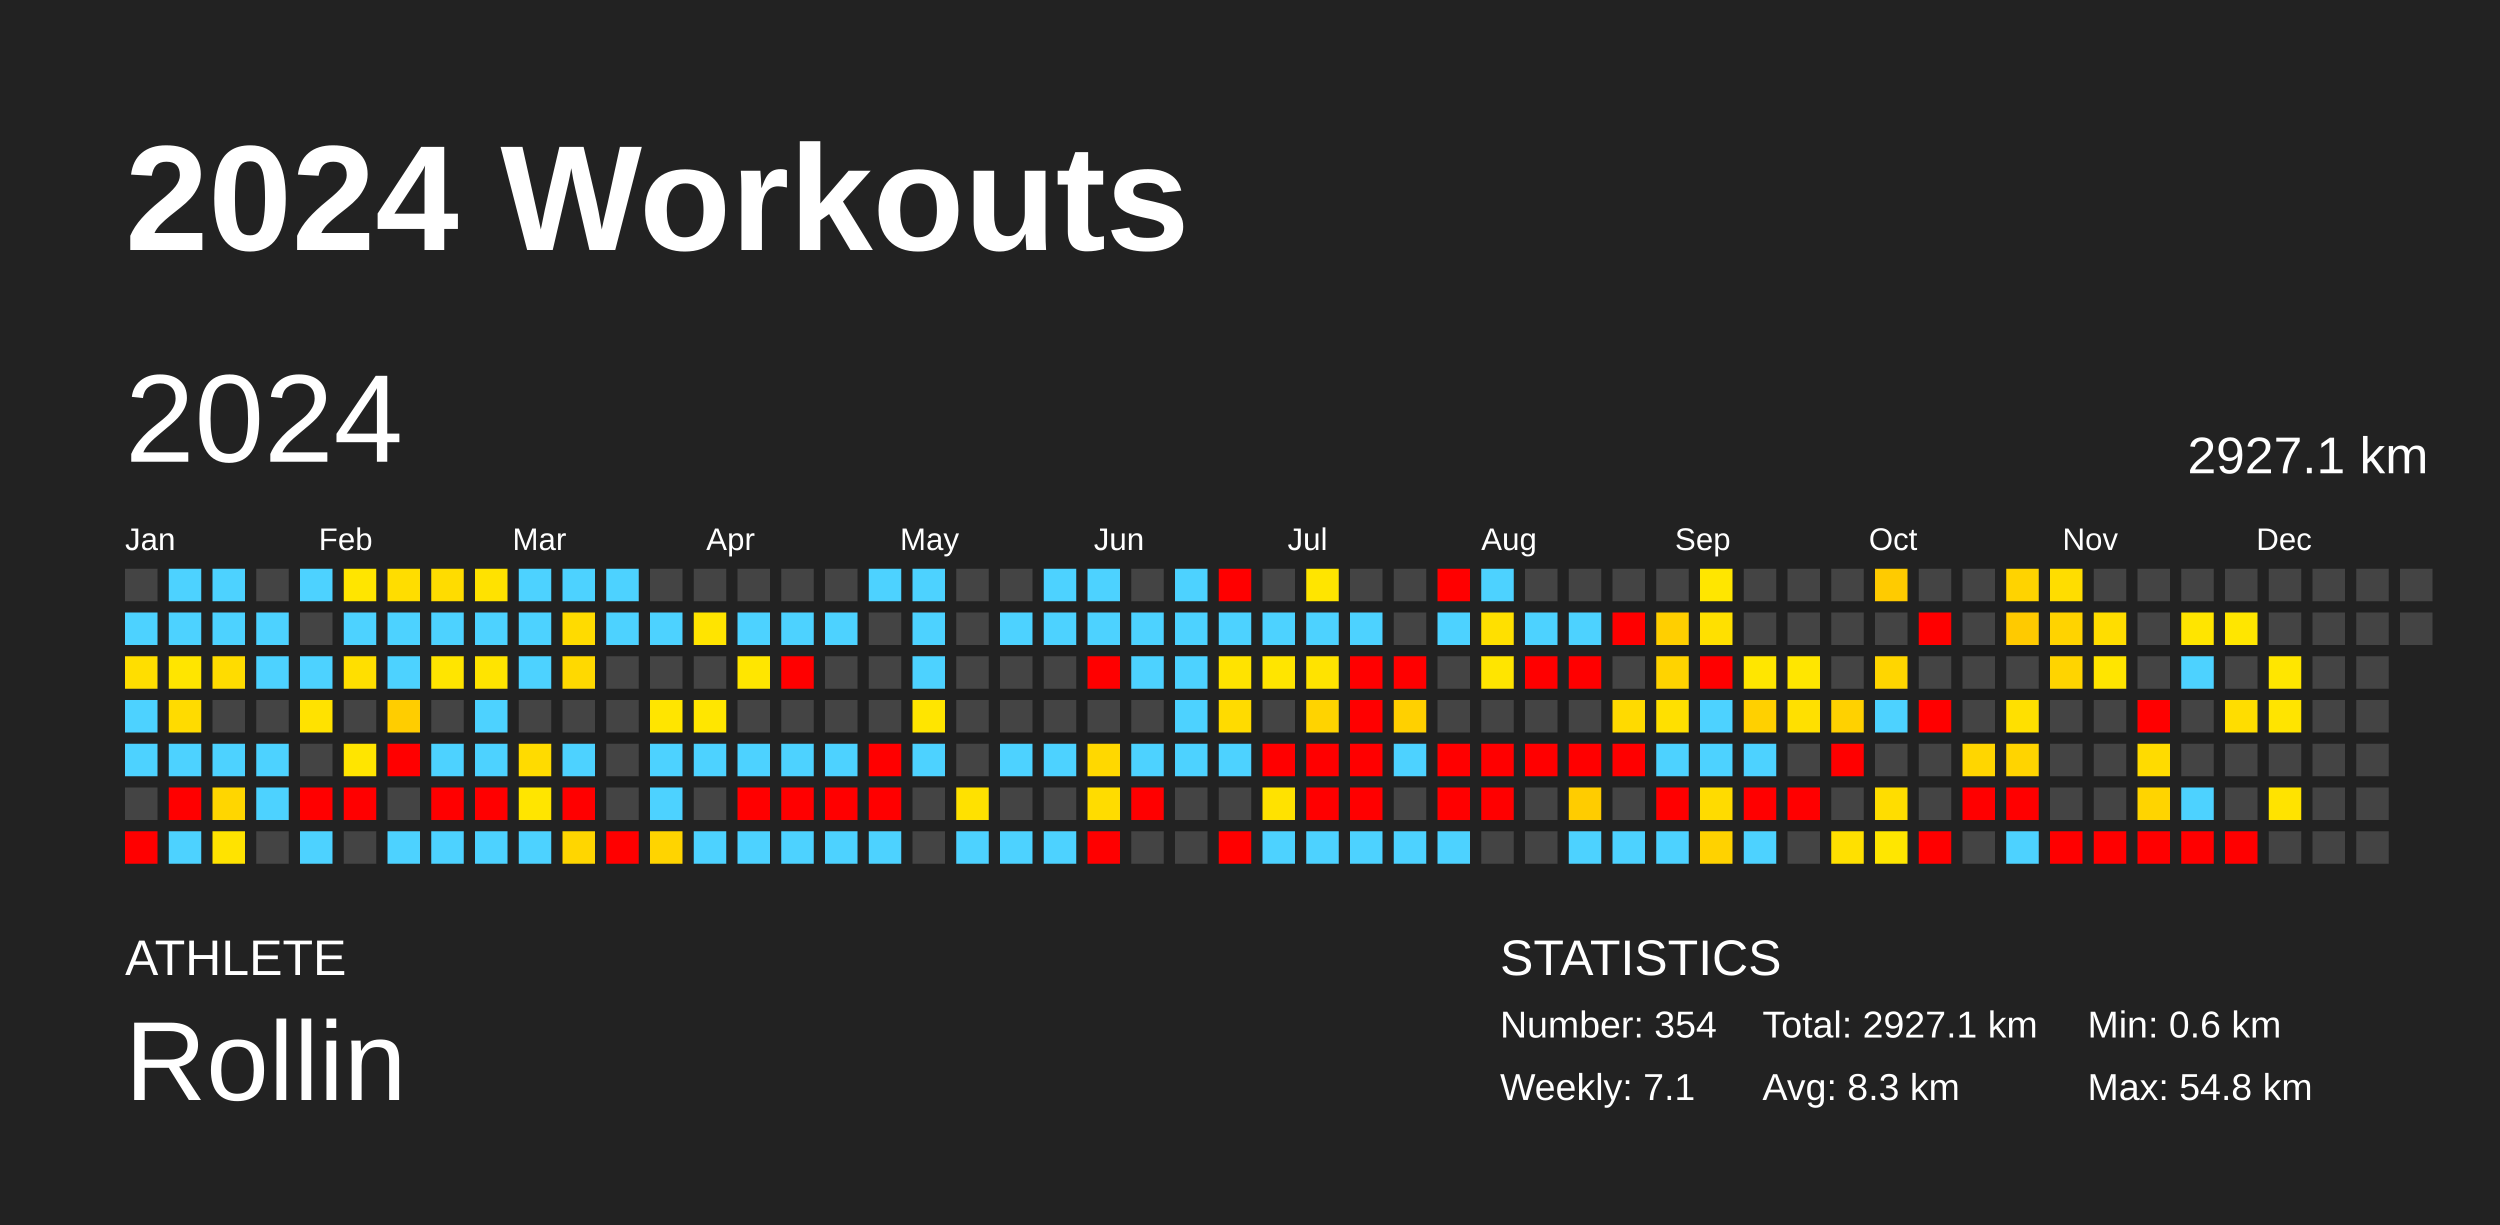
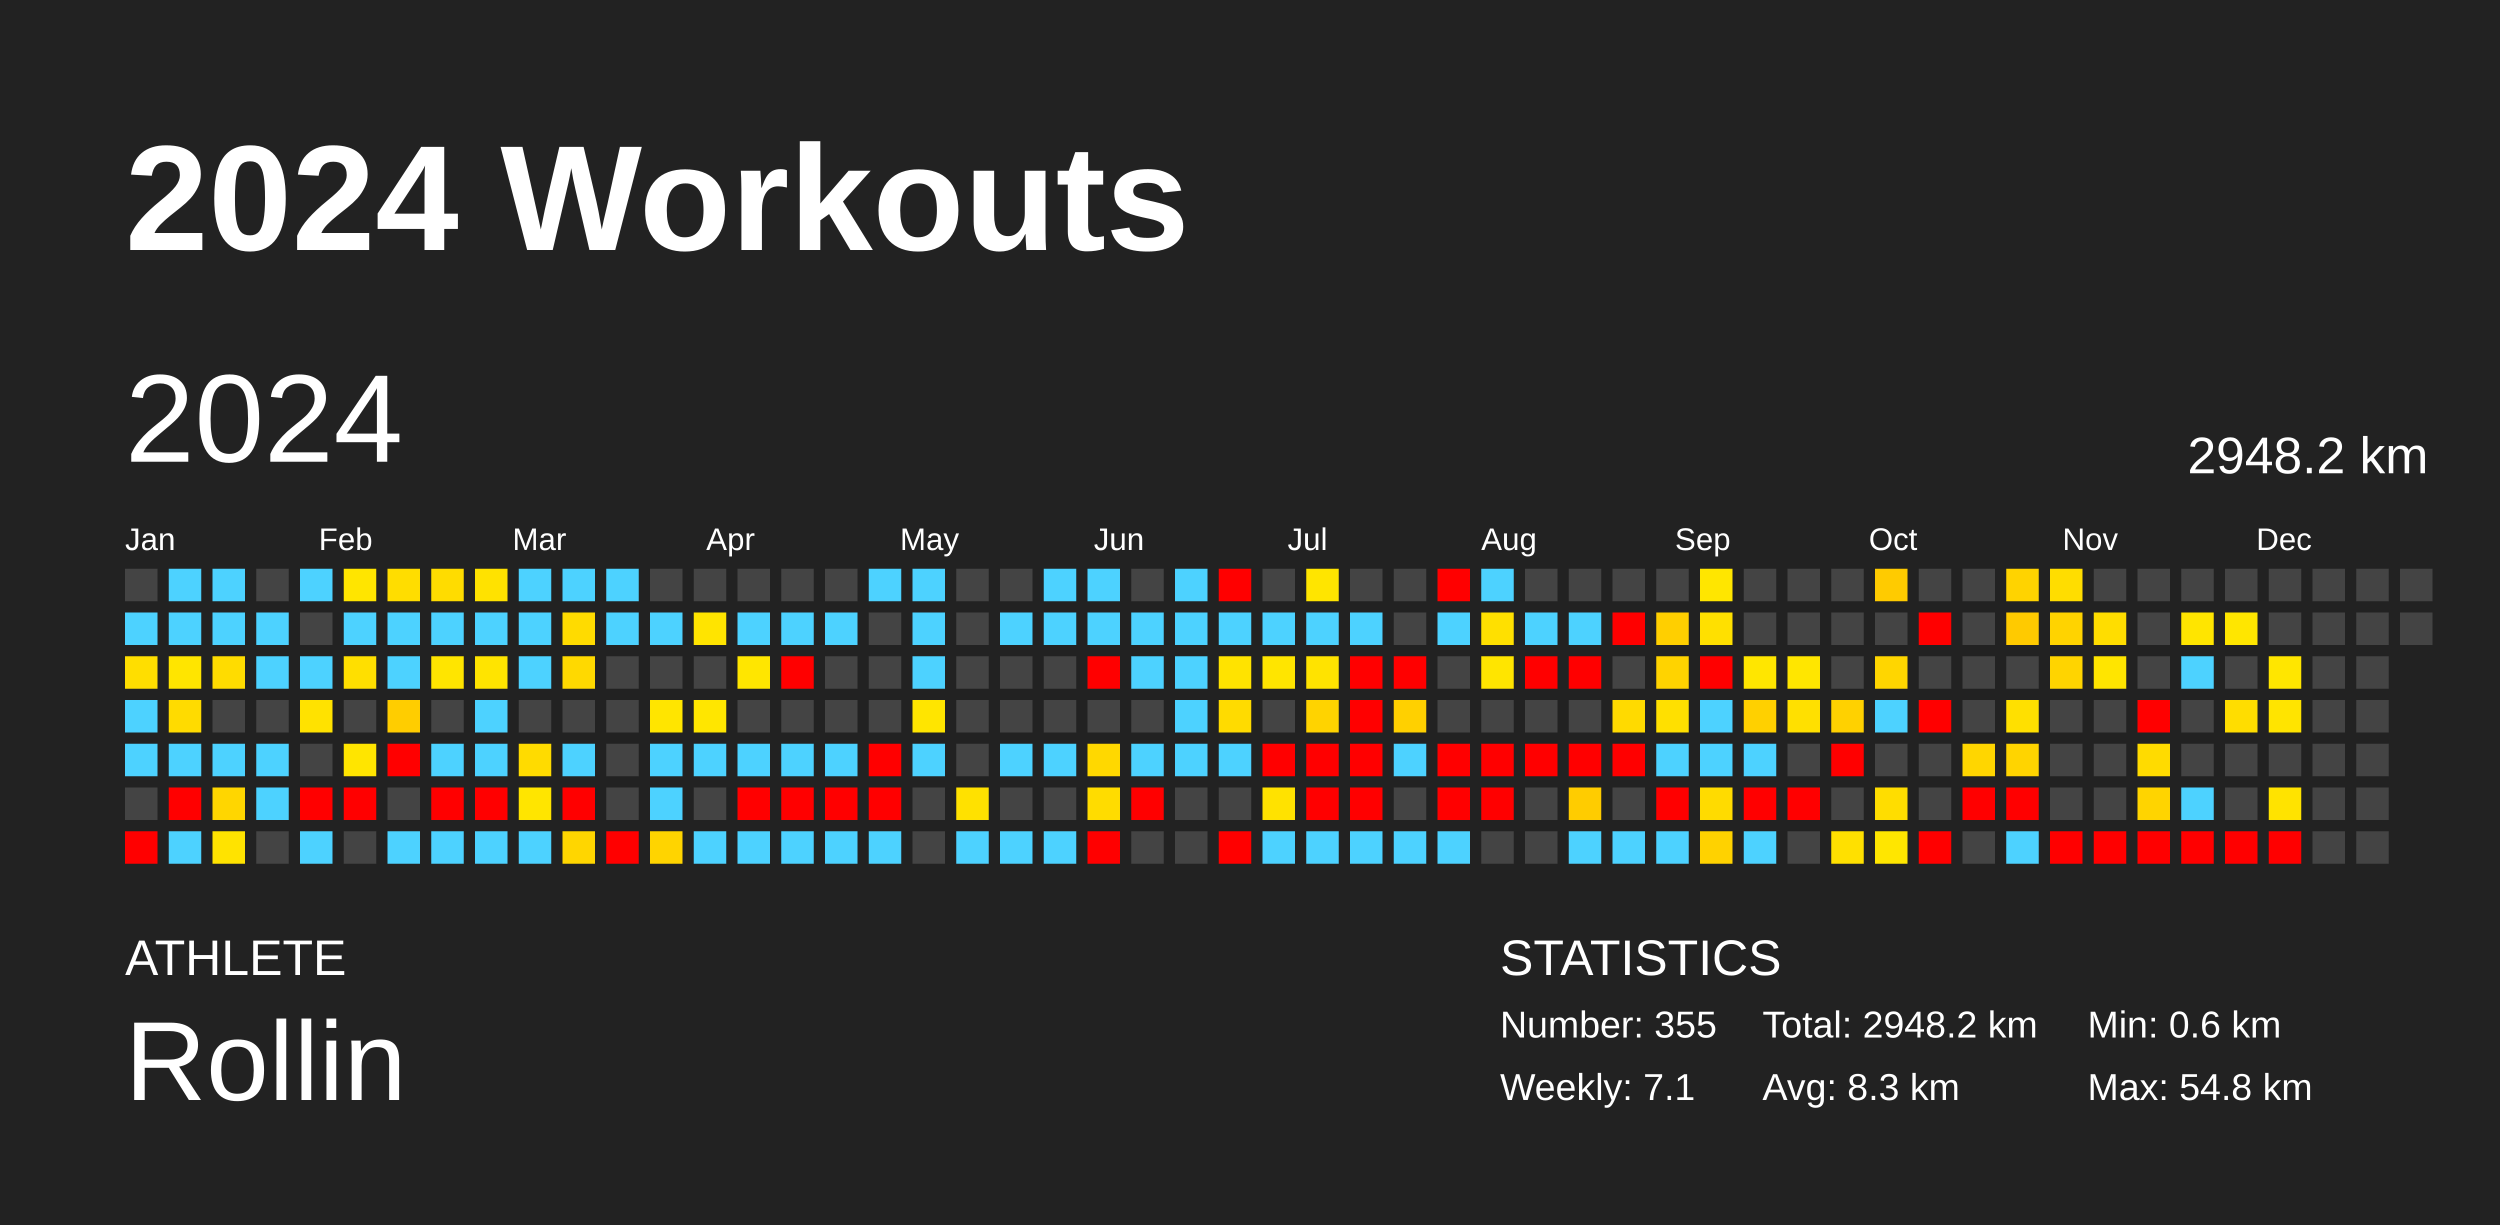
<svg xmlns="http://www.w3.org/2000/svg" baseProfile="full" height="98mm" version="1.1" viewBox="0,0,200,98" width="200mm">
  <defs />
  <rect fill="#222222" height="98" width="200" x="0" y="0" />
  <text fill="#FFFFFF" style="font-size:12px; font-family:Arial; font-weight:bold;" x="10" y="20">2024 Workouts</text>
  <text fill="#FFFFFF" style="font-size:4px; font-family:Arial" x="10" y="78">ATHLETE</text>
  <text fill="#FFFFFF" style="font-size:9px; font-family:Arial" x="10" y="88">Rollin</text>
  <text fill="#FFFFFF" style="font-size:4px; font-family:Arial" x="120" y="78">STATISTICS</text>
-   <text fill="#FFFFFF" style="font-size:3px; font-family:Arial" x="120" y="83">Number: 354</text>
+   <text fill="#FFFFFF" style="font-size:3px; font-family:Arial" x="120" y="83">Number: 355</text>
  <text fill="#FFFFFF" style="font-size:3px; font-family:Arial" x="120" y="88">Weekly: 7.1</text>
-   <text fill="#FFFFFF" style="font-size:3px; font-family:Arial" x="141" y="83">Total: 2927.1 km</text>
+   <text fill="#FFFFFF" style="font-size:3px; font-family:Arial" x="141" y="83">Total: 2948.2 km</text>
  <text fill="#FFFFFF" style="font-size:3px; font-family:Arial" x="141" y="88">Avg: 8.3 km</text>
  <text fill="#FFFFFF" style="font-size:3px; font-family:Arial" x="167" y="83">Min: 0.6 km</text>
  <text fill="#FFFFFF" style="font-size:3px; font-family:Arial" x="167" y="88">Max: 54.8 km</text>
  <text dominant-baseline="hanging" fill="#FFFFFF" style="font-size:10.0px; font-family:Arial;" x="10" y="30">2024</text>
-   <text dominant-baseline="hanging" fill="#FFFFFF" style="font-size:4.125px; font-family:Arial;" x="175" y="35">2927.1 km</text>
+   <text dominant-baseline="hanging" fill="#FFFFFF" style="font-size:4.125px; font-family:Arial;" x="175" y="35">2948.2 km</text>
  <text fill="#FFFFFF" style="font-size:2.5px; font-family:Arial" x="10.0" y="44">Jan</text>
  <text fill="#FFFFFF" style="font-size:2.5px; font-family:Arial" x="25.5" y="44">Feb</text>
  <text fill="#FFFFFF" style="font-size:2.5px; font-family:Arial" x="41.0" y="44">Mar</text>
  <text fill="#FFFFFF" style="font-size:2.5px; font-family:Arial" x="56.5" y="44">Apr</text>
  <text fill="#FFFFFF" style="font-size:2.5px; font-family:Arial" x="72.0" y="44">May</text>
  <text fill="#FFFFFF" style="font-size:2.5px; font-family:Arial" x="87.5" y="44">Jun</text>
  <text fill="#FFFFFF" style="font-size:2.5px; font-family:Arial" x="103.0" y="44">Jul</text>
  <text fill="#FFFFFF" style="font-size:2.5px; font-family:Arial" x="118.5" y="44">Aug</text>
  <text fill="#FFFFFF" style="font-size:2.5px; font-family:Arial" x="134.0" y="44">Sep</text>
  <text fill="#FFFFFF" style="font-size:2.5px; font-family:Arial" x="149.5" y="44">Oct</text>
  <text fill="#FFFFFF" style="font-size:2.5px; font-family:Arial" x="165.0" y="44">Nov</text>
  <text fill="#FFFFFF" style="font-size:2.5px; font-family:Arial" x="180.5" y="44">Dec</text>
  <rect fill="#444444" height="2.6" width="2.6" x="10.0" y="45.5" />
  <rect fill="#4dd2ff" height="2.6" width="2.6" x="10.0" y="49.0" />
  <rect fill="#ffde00" height="2.6" width="2.6" x="10.0" y="52.5" />
  <rect fill="#4dd2ff" height="2.6" width="2.6" x="10.0" y="56.0" />
  <rect fill="#4dd2ff" height="2.6" width="2.6" x="10.0" y="59.5" />
  <rect fill="#444444" height="2.6" width="2.6" x="10.0" y="63.0" />
  <rect fill="red" height="2.6" width="2.6" x="10.0" y="66.5" />
  <rect fill="#4dd2ff" height="2.6" width="2.6" x="13.5" y="45.5" />
  <rect fill="#4dd2ff" height="2.6" width="2.6" x="13.5" y="49.0" />
  <rect fill="#ffe500" height="2.6" width="2.6" x="13.5" y="52.5" />
  <rect fill="#ffdb00" height="2.6" width="2.6" x="13.5" y="56.0" />
  <rect fill="#4dd2ff" height="2.6" width="2.6" x="13.5" y="59.5" />
  <rect fill="red" height="2.6" width="2.6" x="13.5" y="63.0" />
  <rect fill="#4dd2ff" height="2.6" width="2.6" x="13.5" y="66.5" />
  <rect fill="#4dd2ff" height="2.6" width="2.6" x="17.0" y="45.5" />
  <rect fill="#4dd2ff" height="2.6" width="2.6" x="17.0" y="49.0" />
  <rect fill="#ffdc00" height="2.6" width="2.6" x="17.0" y="52.5" />
  <rect fill="#444444" height="2.6" width="2.6" x="17.0" y="56.0" />
  <rect fill="#4dd2ff" height="2.6" width="2.6" x="17.0" y="59.5" />
  <rect fill="#ffd600" height="2.6" width="2.6" x="17.0" y="63.0" />
  <rect fill="#ffe300" height="2.6" width="2.6" x="17.0" y="66.5" />
  <rect fill="#444444" height="2.6" width="2.6" x="20.5" y="45.5" />
  <rect fill="#4dd2ff" height="2.6" width="2.6" x="20.5" y="49.0" />
  <rect fill="#4dd2ff" height="2.6" width="2.6" x="20.5" y="52.5" />
  <rect fill="#444444" height="2.6" width="2.6" x="20.5" y="56.0" />
  <rect fill="#4dd2ff" height="2.6" width="2.6" x="20.5" y="59.5" />
  <rect fill="#4dd2ff" height="2.6" width="2.6" x="20.5" y="63.0" />
  <rect fill="#444444" height="2.6" width="2.6" x="20.5" y="66.5" />
  <rect fill="#4dd2ff" height="2.6" width="2.6" x="24.0" y="45.5" />
  <rect fill="#444444" height="2.6" width="2.6" x="24.0" y="49.0" />
  <rect fill="#4dd2ff" height="2.6" width="2.6" x="24.0" y="52.5" />
  <rect fill="#ffe200" height="2.6" width="2.6" x="24.0" y="56.0" />
  <rect fill="#444444" height="2.6" width="2.6" x="24.0" y="59.5" />
  <rect fill="red" height="2.6" width="2.6" x="24.0" y="63.0" />
  <rect fill="#4dd2ff" height="2.6" width="2.6" x="24.0" y="66.5" />
  <rect fill="#ffe500" height="2.6" width="2.6" x="27.5" y="45.5" />
  <rect fill="#4dd2ff" height="2.6" width="2.6" x="27.5" y="49.0" />
  <rect fill="#ffdf00" height="2.6" width="2.6" x="27.5" y="52.5" />
  <rect fill="#444444" height="2.6" width="2.6" x="27.5" y="56.0" />
  <rect fill="#ffe500" height="2.6" width="2.6" x="27.5" y="59.5" />
  <rect fill="red" height="2.6" width="2.6" x="27.5" y="63.0" />
  <rect fill="#444444" height="2.6" width="2.6" x="27.5" y="66.5" />
  <rect fill="#ffdd00" height="2.6" width="2.6" x="31.0" y="45.5" />
  <rect fill="#4dd2ff" height="2.6" width="2.6" x="31.0" y="49.0" />
  <rect fill="#4dd2ff" height="2.6" width="2.6" x="31.0" y="52.5" />
  <rect fill="#ffcd00" height="2.6" width="2.6" x="31.0" y="56.0" />
  <rect fill="red" height="2.6" width="2.6" x="31.0" y="59.5" />
  <rect fill="#444444" height="2.6" width="2.6" x="31.0" y="63.0" />
  <rect fill="#4dd2ff" height="2.6" width="2.6" x="31.0" y="66.5" />
  <rect fill="#ffdc00" height="2.6" width="2.6" x="34.5" y="45.5" />
  <rect fill="#4dd2ff" height="2.6" width="2.6" x="34.5" y="49.0" />
  <rect fill="#ffe500" height="2.6" width="2.6" x="34.5" y="52.5" />
  <rect fill="#444444" height="2.6" width="2.6" x="34.5" y="56.0" />
  <rect fill="#4dd2ff" height="2.6" width="2.6" x="34.5" y="59.5" />
  <rect fill="red" height="2.6" width="2.6" x="34.5" y="63.0" />
  <rect fill="#4dd2ff" height="2.6" width="2.6" x="34.5" y="66.5" />
  <rect fill="#ffe200" height="2.6" width="2.6" x="38.0" y="45.5" />
  <rect fill="#4dd2ff" height="2.6" width="2.6" x="38.0" y="49.0" />
  <rect fill="#ffe400" height="2.6" width="2.6" x="38.0" y="52.5" />
  <rect fill="#4dd2ff" height="2.6" width="2.6" x="38.0" y="56.0" />
  <rect fill="#4dd2ff" height="2.6" width="2.6" x="38.0" y="59.5" />
  <rect fill="red" height="2.6" width="2.6" x="38.0" y="63.0" />
  <rect fill="#4dd2ff" height="2.6" width="2.6" x="38.0" y="66.5" />
  <rect fill="#4dd2ff" height="2.6" width="2.6" x="41.5" y="45.5" />
  <rect fill="#4dd2ff" height="2.6" width="2.6" x="41.5" y="49.0" />
  <rect fill="#4dd2ff" height="2.6" width="2.6" x="41.5" y="52.5" />
  <rect fill="#444444" height="2.6" width="2.6" x="41.5" y="56.0" />
  <rect fill="#ffdb00" height="2.6" width="2.6" x="41.5" y="59.5" />
  <rect fill="#ffe500" height="2.6" width="2.6" x="41.5" y="63.0" />
  <rect fill="#4dd2ff" height="2.6" width="2.6" x="41.5" y="66.5" />
  <rect fill="#4dd2ff" height="2.6" width="2.6" x="45.0" y="45.5" />
  <rect fill="#ffdb00" height="2.6" width="2.6" x="45.0" y="49.0" />
  <rect fill="#ffd900" height="2.6" width="2.6" x="45.0" y="52.5" />
  <rect fill="#444444" height="2.6" width="2.6" x="45.0" y="56.0" />
  <rect fill="#4dd2ff" height="2.6" width="2.6" x="45.0" y="59.5" />
  <rect fill="red" height="2.6" width="2.6" x="45.0" y="63.0" />
  <rect fill="#ffd600" height="2.6" width="2.6" x="45.0" y="66.5" />
  <rect fill="#4dd2ff" height="2.6" width="2.6" x="48.5" y="45.5" />
  <rect fill="#4dd2ff" height="2.6" width="2.6" x="48.5" y="49.0" />
  <rect fill="#444444" height="2.6" width="2.6" x="48.5" y="52.5" />
  <rect fill="#444444" height="2.6" width="2.6" x="48.5" y="56.0" />
  <rect fill="#444444" height="2.6" width="2.6" x="48.5" y="59.5" />
  <rect fill="#444444" height="2.6" width="2.6" x="48.5" y="63.0" />
  <rect fill="red" height="2.6" width="2.6" x="48.5" y="66.5" />
  <rect fill="#444444" height="2.6" width="2.6" x="52.0" y="45.5" />
  <rect fill="#4dd2ff" height="2.6" width="2.6" x="52.0" y="49.0" />
  <rect fill="#444444" height="2.6" width="2.6" x="52.0" y="52.5" />
  <rect fill="#ffe500" height="2.6" width="2.6" x="52.0" y="56.0" />
  <rect fill="#4dd2ff" height="2.6" width="2.6" x="52.0" y="59.5" />
  <rect fill="#4dd2ff" height="2.6" width="2.6" x="52.0" y="63.0" />
  <rect fill="#ffd400" height="2.6" width="2.6" x="52.0" y="66.5" />
  <rect fill="#444444" height="2.6" width="2.6" x="55.5" y="45.5" />
  <rect fill="#ffe400" height="2.6" width="2.6" x="55.5" y="49.0" />
  <rect fill="#444444" height="2.6" width="2.6" x="55.5" y="52.5" />
  <rect fill="#ffe600" height="2.6" width="2.6" x="55.5" y="56.0" />
  <rect fill="#4dd2ff" height="2.6" width="2.6" x="55.5" y="59.5" />
  <rect fill="#444444" height="2.6" width="2.6" x="55.5" y="63.0" />
  <rect fill="#4dd2ff" height="2.6" width="2.6" x="55.5" y="66.5" />
  <rect fill="#444444" height="2.6" width="2.6" x="59.0" y="45.5" />
  <rect fill="#4dd2ff" height="2.6" width="2.6" x="59.0" y="49.0" />
  <rect fill="#ffe600" height="2.6" width="2.6" x="59.0" y="52.5" />
  <rect fill="#444444" height="2.6" width="2.6" x="59.0" y="56.0" />
  <rect fill="#4dd2ff" height="2.6" width="2.6" x="59.0" y="59.5" />
  <rect fill="red" height="2.6" width="2.6" x="59.0" y="63.0" />
  <rect fill="#4dd2ff" height="2.6" width="2.6" x="59.0" y="66.5" />
  <rect fill="#444444" height="2.6" width="2.6" x="62.5" y="45.5" />
  <rect fill="#4dd2ff" height="2.6" width="2.6" x="62.5" y="49.0" />
  <rect fill="red" height="2.6" width="2.6" x="62.5" y="52.5" />
  <rect fill="#444444" height="2.6" width="2.6" x="62.5" y="56.0" />
  <rect fill="#4dd2ff" height="2.6" width="2.6" x="62.5" y="59.5" />
  <rect fill="red" height="2.6" width="2.6" x="62.5" y="63.0" />
  <rect fill="#4dd2ff" height="2.6" width="2.6" x="62.5" y="66.5" />
  <rect fill="#444444" height="2.6" width="2.6" x="66.0" y="45.5" />
  <rect fill="#4dd2ff" height="2.6" width="2.6" x="66.0" y="49.0" />
  <rect fill="#444444" height="2.6" width="2.6" x="66.0" y="52.5" />
  <rect fill="#444444" height="2.6" width="2.6" x="66.0" y="56.0" />
  <rect fill="#4dd2ff" height="2.6" width="2.6" x="66.0" y="59.5" />
  <rect fill="red" height="2.6" width="2.6" x="66.0" y="63.0" />
  <rect fill="#4dd2ff" height="2.6" width="2.6" x="66.0" y="66.5" />
  <rect fill="#4dd2ff" height="2.6" width="2.6" x="69.5" y="45.5" />
  <rect fill="#444444" height="2.6" width="2.6" x="69.5" y="49.0" />
  <rect fill="#444444" height="2.6" width="2.6" x="69.5" y="52.5" />
  <rect fill="#444444" height="2.6" width="2.6" x="69.5" y="56.0" />
  <rect fill="red" height="2.6" width="2.6" x="69.5" y="59.5" />
  <rect fill="red" height="2.6" width="2.6" x="69.5" y="63.0" />
  <rect fill="#4dd2ff" height="2.6" width="2.6" x="69.5" y="66.5" />
  <rect fill="#4dd2ff" height="2.6" width="2.6" x="73.0" y="45.5" />
  <rect fill="#4dd2ff" height="2.6" width="2.6" x="73.0" y="49.0" />
  <rect fill="#4dd2ff" height="2.6" width="2.6" x="73.0" y="52.5" />
  <rect fill="#ffe500" height="2.6" width="2.6" x="73.0" y="56.0" />
  <rect fill="#4dd2ff" height="2.6" width="2.6" x="73.0" y="59.5" />
  <rect fill="#444444" height="2.6" width="2.6" x="73.0" y="63.0" />
  <rect fill="#444444" height="2.6" width="2.6" x="73.0" y="66.5" />
  <rect fill="#444444" height="2.6" width="2.6" x="76.5" y="45.5" />
  <rect fill="#444444" height="2.6" width="2.6" x="76.5" y="49.0" />
  <rect fill="#444444" height="2.6" width="2.6" x="76.5" y="52.5" />
  <rect fill="#444444" height="2.6" width="2.6" x="76.5" y="56.0" />
  <rect fill="#444444" height="2.6" width="2.6" x="76.5" y="59.5" />
  <rect fill="#ffe100" height="2.6" width="2.6" x="76.5" y="63.0" />
  <rect fill="#4dd2ff" height="2.6" width="2.6" x="76.5" y="66.5" />
  <rect fill="#444444" height="2.6" width="2.6" x="80.0" y="45.5" />
  <rect fill="#4dd2ff" height="2.6" width="2.6" x="80.0" y="49.0" />
  <rect fill="#444444" height="2.6" width="2.6" x="80.0" y="52.5" />
  <rect fill="#444444" height="2.6" width="2.6" x="80.0" y="56.0" />
  <rect fill="#4dd2ff" height="2.6" width="2.6" x="80.0" y="59.5" />
  <rect fill="#444444" height="2.6" width="2.6" x="80.0" y="63.0" />
  <rect fill="#4dd2ff" height="2.6" width="2.6" x="80.0" y="66.5" />
  <rect fill="#4dd2ff" height="2.6" width="2.6" x="83.5" y="45.5" />
  <rect fill="#4dd2ff" height="2.6" width="2.6" x="83.5" y="49.0" />
  <rect fill="#444444" height="2.6" width="2.6" x="83.5" y="52.5" />
  <rect fill="#444444" height="2.6" width="2.6" x="83.5" y="56.0" />
  <rect fill="#4dd2ff" height="2.6" width="2.6" x="83.5" y="59.5" />
  <rect fill="#444444" height="2.6" width="2.6" x="83.5" y="63.0" />
  <rect fill="#4dd2ff" height="2.6" width="2.6" x="83.5" y="66.5" />
  <rect fill="#4dd2ff" height="2.6" width="2.6" x="87.0" y="45.5" />
  <rect fill="#4dd2ff" height="2.6" width="2.6" x="87.0" y="49.0" />
  <rect fill="red" height="2.6" width="2.6" x="87.0" y="52.5" />
  <rect fill="#444444" height="2.6" width="2.6" x="87.0" y="56.0" />
  <rect fill="#ffd800" height="2.6" width="2.6" x="87.0" y="59.5" />
  <rect fill="#ffdc00" height="2.6" width="2.6" x="87.0" y="63.0" />
  <rect fill="red" height="2.6" width="2.6" x="87.0" y="66.5" />
  <rect fill="#444444" height="2.6" width="2.6" x="90.5" y="45.5" />
  <rect fill="#4dd2ff" height="2.6" width="2.6" x="90.5" y="49.0" />
  <rect fill="#4dd2ff" height="2.6" width="2.6" x="90.5" y="52.5" />
  <rect fill="#444444" height="2.6" width="2.6" x="90.5" y="56.0" />
  <rect fill="#4dd2ff" height="2.6" width="2.6" x="90.5" y="59.5" />
  <rect fill="red" height="2.6" width="2.6" x="90.5" y="63.0" />
  <rect fill="#444444" height="2.6" width="2.6" x="90.5" y="66.5" />
  <rect fill="#4dd2ff" height="2.6" width="2.6" x="94.0" y="45.5" />
  <rect fill="#4dd2ff" height="2.6" width="2.6" x="94.0" y="49.0" />
  <rect fill="#4dd2ff" height="2.6" width="2.6" x="94.0" y="52.5" />
  <rect fill="#4dd2ff" height="2.6" width="2.6" x="94.0" y="56.0" />
  <rect fill="#4dd2ff" height="2.6" width="2.6" x="94.0" y="59.5" />
  <rect fill="#444444" height="2.6" width="2.6" x="94.0" y="63.0" />
  <rect fill="#444444" height="2.6" width="2.6" x="94.0" y="66.5" />
  <rect fill="red" height="2.6" width="2.6" x="97.5" y="45.5" />
  <rect fill="#4dd2ff" height="2.6" width="2.6" x="97.5" y="49.0" />
  <rect fill="#ffe300" height="2.6" width="2.6" x="97.5" y="52.5" />
  <rect fill="#ffdb00" height="2.6" width="2.6" x="97.5" y="56.0" />
  <rect fill="#4dd2ff" height="2.6" width="2.6" x="97.5" y="59.5" />
  <rect fill="#444444" height="2.6" width="2.6" x="97.5" y="63.0" />
  <rect fill="red" height="2.6" width="2.6" x="97.5" y="66.5" />
  <rect fill="#444444" height="2.6" width="2.6" x="101.0" y="45.5" />
  <rect fill="#4dd2ff" height="2.6" width="2.6" x="101.0" y="49.0" />
  <rect fill="#ffe500" height="2.6" width="2.6" x="101.0" y="52.5" />
  <rect fill="#444444" height="2.6" width="2.6" x="101.0" y="56.0" />
  <rect fill="red" height="2.6" width="2.6" x="101.0" y="59.5" />
  <rect fill="#ffe200" height="2.6" width="2.6" x="101.0" y="63.0" />
  <rect fill="#4dd2ff" height="2.6" width="2.6" x="101.0" y="66.5" />
  <rect fill="#ffe500" height="2.6" width="2.6" x="104.5" y="45.5" />
  <rect fill="#4dd2ff" height="2.6" width="2.6" x="104.5" y="49.0" />
  <rect fill="#ffe300" height="2.6" width="2.6" x="104.5" y="52.5" />
  <rect fill="#ffd300" height="2.6" width="2.6" x="104.5" y="56.0" />
  <rect fill="red" height="2.6" width="2.6" x="104.5" y="59.5" />
  <rect fill="red" height="2.6" width="2.6" x="104.5" y="63.0" />
  <rect fill="#4dd2ff" height="2.6" width="2.6" x="104.5" y="66.5" />
  <rect fill="#444444" height="2.6" width="2.6" x="108.0" y="45.5" />
  <rect fill="#4dd2ff" height="2.6" width="2.6" x="108.0" y="49.0" />
  <rect fill="red" height="2.6" width="2.6" x="108.0" y="52.5" />
  <rect fill="red" height="2.6" width="2.6" x="108.0" y="56.0" />
  <rect fill="red" height="2.6" width="2.6" x="108.0" y="59.5" />
  <rect fill="red" height="2.6" width="2.6" x="108.0" y="63.0" />
  <rect fill="#4dd2ff" height="2.6" width="2.6" x="108.0" y="66.5" />
  <rect fill="#444444" height="2.6" width="2.6" x="111.5" y="45.5" />
  <rect fill="#444444" height="2.6" width="2.6" x="111.5" y="49.0" />
  <rect fill="red" height="2.6" width="2.6" x="111.5" y="52.5" />
  <rect fill="#ffd000" height="2.6" width="2.6" x="111.5" y="56.0" />
  <rect fill="#4dd2ff" height="2.6" width="2.6" x="111.5" y="59.5" />
  <rect fill="#444444" height="2.6" width="2.6" x="111.5" y="63.0" />
  <rect fill="#4dd2ff" height="2.6" width="2.6" x="111.5" y="66.5" />
  <rect fill="red" height="2.6" width="2.6" x="115.0" y="45.5" />
  <rect fill="#4dd2ff" height="2.6" width="2.6" x="115.0" y="49.0" />
  <rect fill="#444444" height="2.6" width="2.6" x="115.0" y="52.5" />
  <rect fill="#444444" height="2.6" width="2.6" x="115.0" y="56.0" />
  <rect fill="red" height="2.6" width="2.6" x="115.0" y="59.5" />
  <rect fill="red" height="2.6" width="2.6" x="115.0" y="63.0" />
  <rect fill="#4dd2ff" height="2.6" width="2.6" x="115.0" y="66.5" />
  <rect fill="#4dd2ff" height="2.6" width="2.6" x="118.5" y="45.5" />
  <rect fill="#ffe000" height="2.6" width="2.6" x="118.5" y="49.0" />
  <rect fill="#ffe500" height="2.6" width="2.6" x="118.5" y="52.5" />
  <rect fill="#444444" height="2.6" width="2.6" x="118.5" y="56.0" />
  <rect fill="red" height="2.6" width="2.6" x="118.5" y="59.5" />
  <rect fill="red" height="2.6" width="2.6" x="118.5" y="63.0" />
  <rect fill="#444444" height="2.6" width="2.6" x="118.5" y="66.5" />
  <rect fill="#444444" height="2.6" width="2.6" x="122.0" y="45.5" />
  <rect fill="#4dd2ff" height="2.6" width="2.6" x="122.0" y="49.0" />
  <rect fill="red" height="2.6" width="2.6" x="122.0" y="52.5" />
  <rect fill="#444444" height="2.6" width="2.6" x="122.0" y="56.0" />
  <rect fill="red" height="2.6" width="2.6" x="122.0" y="59.5" />
  <rect fill="#444444" height="2.6" width="2.6" x="122.0" y="63.0" />
  <rect fill="#444444" height="2.6" width="2.6" x="122.0" y="66.5" />
  <rect fill="#444444" height="2.6" width="2.6" x="125.5" y="45.5" />
  <rect fill="#4dd2ff" height="2.6" width="2.6" x="125.5" y="49.0" />
  <rect fill="red" height="2.6" width="2.6" x="125.5" y="52.5" />
  <rect fill="#444444" height="2.6" width="2.6" x="125.5" y="56.0" />
  <rect fill="red" height="2.6" width="2.6" x="125.5" y="59.5" />
  <rect fill="#ffcc00" height="2.6" width="2.6" x="125.5" y="63.0" />
  <rect fill="#4dd2ff" height="2.6" width="2.6" x="125.5" y="66.5" />
  <rect fill="#444444" height="2.6" width="2.6" x="129.0" y="45.5" />
  <rect fill="red" height="2.6" width="2.6" x="129.0" y="49.0" />
  <rect fill="#444444" height="2.6" width="2.6" x="129.0" y="52.5" />
  <rect fill="#ffda00" height="2.6" width="2.6" x="129.0" y="56.0" />
  <rect fill="red" height="2.6" width="2.6" x="129.0" y="59.5" />
  <rect fill="#444444" height="2.6" width="2.6" x="129.0" y="63.0" />
  <rect fill="#4dd2ff" height="2.6" width="2.6" x="129.0" y="66.5" />
  <rect fill="#444444" height="2.6" width="2.6" x="132.5" y="45.5" />
  <rect fill="#ffcf00" height="2.6" width="2.6" x="132.5" y="49.0" />
  <rect fill="#ffd300" height="2.6" width="2.6" x="132.5" y="52.5" />
  <rect fill="#ffe000" height="2.6" width="2.6" x="132.5" y="56.0" />
  <rect fill="#4dd2ff" height="2.6" width="2.6" x="132.5" y="59.5" />
  <rect fill="red" height="2.6" width="2.6" x="132.5" y="63.0" />
  <rect fill="#4dd2ff" height="2.6" width="2.6" x="132.5" y="66.5" />
  <rect fill="#ffe600" height="2.6" width="2.6" x="136.0" y="45.5" />
  <rect fill="#ffe000" height="2.6" width="2.6" x="136.0" y="49.0" />
  <rect fill="red" height="2.6" width="2.6" x="136.0" y="52.5" />
  <rect fill="#4dd2ff" height="2.6" width="2.6" x="136.0" y="56.0" />
  <rect fill="#4dd2ff" height="2.6" width="2.6" x="136.0" y="59.5" />
  <rect fill="#ffdb00" height="2.6" width="2.6" x="136.0" y="63.0" />
  <rect fill="#ffd200" height="2.6" width="2.6" x="136.0" y="66.5" />
  <rect fill="#444444" height="2.6" width="2.6" x="139.5" y="45.5" />
  <rect fill="#444444" height="2.6" width="2.6" x="139.5" y="49.0" />
  <rect fill="#ffe600" height="2.6" width="2.6" x="139.5" y="52.5" />
  <rect fill="#ffd000" height="2.6" width="2.6" x="139.5" y="56.0" />
  <rect fill="#4dd2ff" height="2.6" width="2.6" x="139.5" y="59.5" />
  <rect fill="red" height="2.6" width="2.6" x="139.5" y="63.0" />
  <rect fill="#4dd2ff" height="2.6" width="2.6" x="139.5" y="66.5" />
  <rect fill="#444444" height="2.6" width="2.6" x="143.0" y="45.5" />
  <rect fill="#444444" height="2.6" width="2.6" x="143.0" y="49.0" />
  <rect fill="#ffe600" height="2.6" width="2.6" x="143.0" y="52.5" />
  <rect fill="#ffe000" height="2.6" width="2.6" x="143.0" y="56.0" />
  <rect fill="#444444" height="2.6" width="2.6" x="143.0" y="59.5" />
  <rect fill="red" height="2.6" width="2.6" x="143.0" y="63.0" />
  <rect fill="#444444" height="2.6" width="2.6" x="143.0" y="66.5" />
  <rect fill="#444444" height="2.6" width="2.6" x="146.5" y="45.5" />
  <rect fill="#444444" height="2.6" width="2.6" x="146.5" y="49.0" />
  <rect fill="#444444" height="2.6" width="2.6" x="146.5" y="52.5" />
  <rect fill="#ffd100" height="2.6" width="2.6" x="146.5" y="56.0" />
  <rect fill="red" height="2.6" width="2.6" x="146.5" y="59.5" />
  <rect fill="#444444" height="2.6" width="2.6" x="146.5" y="63.0" />
  <rect fill="#ffe000" height="2.6" width="2.6" x="146.5" y="66.5" />
  <rect fill="#ffcb00" height="2.6" width="2.6" x="150.0" y="45.5" />
  <rect fill="#444444" height="2.6" width="2.6" x="150.0" y="49.0" />
  <rect fill="#ffd600" height="2.6" width="2.6" x="150.0" y="52.5" />
  <rect fill="#4dd2ff" height="2.6" width="2.6" x="150.0" y="56.0" />
  <rect fill="#444444" height="2.6" width="2.6" x="150.0" y="59.5" />
  <rect fill="#ffdd00" height="2.6" width="2.6" x="150.0" y="63.0" />
  <rect fill="#ffe600" height="2.6" width="2.6" x="150.0" y="66.5" />
  <rect fill="#444444" height="2.6" width="2.6" x="153.5" y="45.5" />
  <rect fill="red" height="2.6" width="2.6" x="153.5" y="49.0" />
  <rect fill="#444444" height="2.6" width="2.6" x="153.5" y="52.5" />
  <rect fill="red" height="2.6" width="2.6" x="153.5" y="56.0" />
  <rect fill="#444444" height="2.6" width="2.6" x="153.5" y="59.5" />
  <rect fill="#444444" height="2.6" width="2.6" x="153.5" y="63.0" />
  <rect fill="red" height="2.6" width="2.6" x="153.5" y="66.5" />
  <rect fill="#444444" height="2.6" width="2.6" x="157.0" y="45.5" />
  <rect fill="#444444" height="2.6" width="2.6" x="157.0" y="49.0" />
  <rect fill="#444444" height="2.6" width="2.6" x="157.0" y="52.5" />
  <rect fill="#444444" height="2.6" width="2.6" x="157.0" y="56.0" />
  <rect fill="#ffd600" height="2.6" width="2.6" x="157.0" y="59.5" />
  <rect fill="red" height="2.6" width="2.6" x="157.0" y="63.0" />
  <rect fill="#444444" height="2.6" width="2.6" x="157.0" y="66.5" />
  <rect fill="#ffd300" height="2.6" width="2.6" x="160.5" y="45.5" />
  <rect fill="#ffca00" height="2.6" width="2.6" x="160.5" y="49.0" />
  <rect fill="#444444" height="2.6" width="2.6" x="160.5" y="52.5" />
  <rect fill="#ffe000" height="2.6" width="2.6" x="160.5" y="56.0" />
  <rect fill="#ffd400" height="2.6" width="2.6" x="160.5" y="59.5" />
  <rect fill="red" height="2.6" width="2.6" x="160.5" y="63.0" />
  <rect fill="#4dd2ff" height="2.6" width="2.6" x="160.5" y="66.5" />
  <rect fill="#ffdd00" height="2.6" width="2.6" x="164.0" y="45.5" />
  <rect fill="#ffd300" height="2.6" width="2.6" x="164.0" y="49.0" />
  <rect fill="#ffd400" height="2.6" width="2.6" x="164.0" y="52.5" />
  <rect fill="#444444" height="2.6" width="2.6" x="164.0" y="56.0" />
  <rect fill="#444444" height="2.6" width="2.6" x="164.0" y="59.5" />
  <rect fill="#444444" height="2.6" width="2.6" x="164.0" y="63.0" />
  <rect fill="red" height="2.6" width="2.6" x="164.0" y="66.5" />
  <rect fill="#444444" height="2.6" width="2.6" x="167.5" y="45.5" />
  <rect fill="#ffdd00" height="2.6" width="2.6" x="167.5" y="49.0" />
  <rect fill="#ffe500" height="2.6" width="2.6" x="167.5" y="52.5" />
  <rect fill="#444444" height="2.6" width="2.6" x="167.5" y="56.0" />
  <rect fill="#444444" height="2.6" width="2.6" x="167.5" y="59.5" />
  <rect fill="#444444" height="2.6" width="2.6" x="167.5" y="63.0" />
  <rect fill="red" height="2.6" width="2.6" x="167.5" y="66.5" />
  <rect fill="#444444" height="2.6" width="2.6" x="171.0" y="45.5" />
  <rect fill="#444444" height="2.6" width="2.6" x="171.0" y="49.0" />
  <rect fill="#444444" height="2.6" width="2.6" x="171.0" y="52.5" />
  <rect fill="red" height="2.6" width="2.6" x="171.0" y="56.0" />
  <rect fill="#ffdb00" height="2.6" width="2.6" x="171.0" y="59.5" />
  <rect fill="#ffd400" height="2.6" width="2.6" x="171.0" y="63.0" />
  <rect fill="red" height="2.6" width="2.6" x="171.0" y="66.5" />
  <rect fill="#444444" height="2.6" width="2.6" x="174.5" y="45.5" />
  <rect fill="#ffe500" height="2.6" width="2.6" x="174.5" y="49.0" />
  <rect fill="#4dd2ff" height="2.6" width="2.6" x="174.5" y="52.5" />
  <rect fill="#444444" height="2.6" width="2.6" x="174.5" y="56.0" />
  <rect fill="#444444" height="2.6" width="2.6" x="174.5" y="59.5" />
  <rect fill="#4dd2ff" height="2.6" width="2.6" x="174.5" y="63.0" />
  <rect fill="red" height="2.6" width="2.6" x="174.5" y="66.5" />
  <rect fill="#444444" height="2.6" width="2.6" x="178.0" y="45.5" />
  <rect fill="#ffe600" height="2.6" width="2.6" x="178.0" y="49.0" />
  <rect fill="#444444" height="2.6" width="2.6" x="178.0" y="52.5" />
  <rect fill="#ffdd00" height="2.6" width="2.6" x="178.0" y="56.0" />
  <rect fill="#444444" height="2.6" width="2.6" x="178.0" y="59.5" />
  <rect fill="#444444" height="2.6" width="2.6" x="178.0" y="63.0" />
  <rect fill="red" height="2.6" width="2.6" x="178.0" y="66.5" />
  <rect fill="#444444" height="2.6" width="2.6" x="181.5" y="45.5" />
  <rect fill="#444444" height="2.6" width="2.6" x="181.5" y="49.0" />
  <rect fill="#ffe600" height="2.6" width="2.6" x="181.5" y="52.5" />
  <rect fill="#ffe400" height="2.6" width="2.6" x="181.5" y="56.0" />
  <rect fill="#444444" height="2.6" width="2.6" x="181.5" y="59.5" />
  <rect fill="#ffe300" height="2.6" width="2.6" x="181.5" y="63.0" />
-   <rect fill="#444444" height="2.6" width="2.6" x="181.5" y="66.5" />
+   <rect fill="red" height="2.6" width="2.6" x="181.5" y="66.5" />
  <rect fill="#444444" height="2.6" width="2.6" x="185.0" y="45.5" />
  <rect fill="#444444" height="2.6" width="2.6" x="185.0" y="49.0" />
  <rect fill="#444444" height="2.6" width="2.6" x="185.0" y="52.5" />
  <rect fill="#444444" height="2.6" width="2.6" x="185.0" y="56.0" />
  <rect fill="#444444" height="2.6" width="2.6" x="185.0" y="59.5" />
  <rect fill="#444444" height="2.6" width="2.6" x="185.0" y="63.0" />
  <rect fill="#444444" height="2.6" width="2.6" x="185.0" y="66.5" />
  <rect fill="#444444" height="2.6" width="2.6" x="188.5" y="45.5" />
  <rect fill="#444444" height="2.6" width="2.6" x="188.5" y="49.0" />
  <rect fill="#444444" height="2.6" width="2.6" x="188.5" y="52.5" />
  <rect fill="#444444" height="2.6" width="2.6" x="188.5" y="56.0" />
  <rect fill="#444444" height="2.6" width="2.6" x="188.5" y="59.5" />
  <rect fill="#444444" height="2.6" width="2.6" x="188.5" y="63.0" />
  <rect fill="#444444" height="2.6" width="2.6" x="188.5" y="66.5" />
  <rect fill="#444444" height="2.6" width="2.6" x="192.0" y="45.5" />
  <rect fill="#444444" height="2.6" width="2.6" x="192.0" y="49.0" />
</svg>
